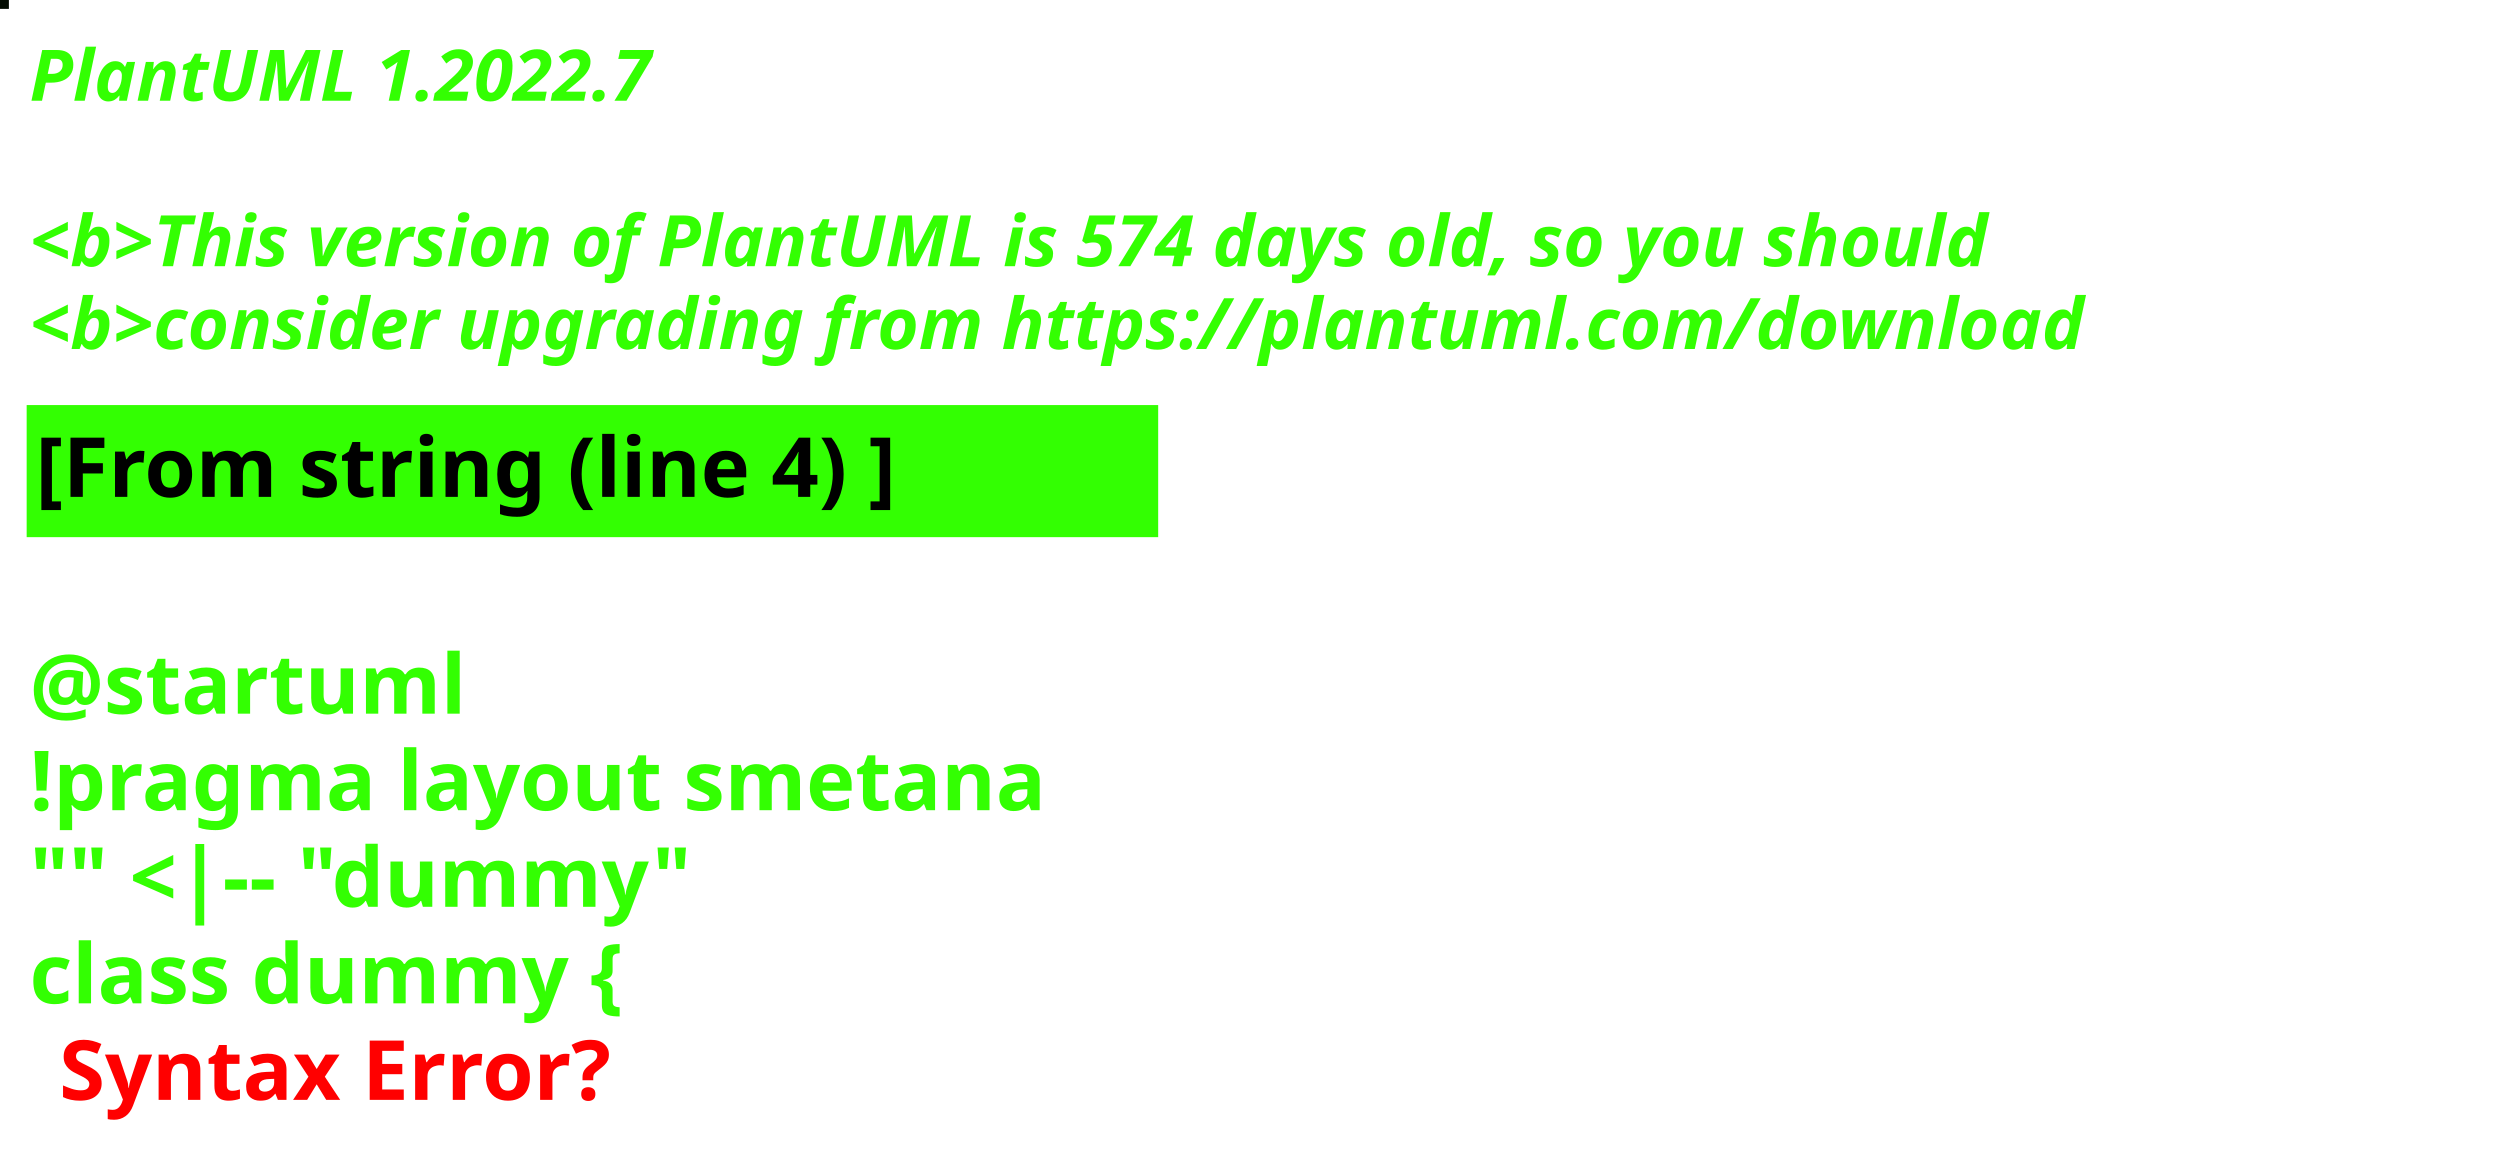
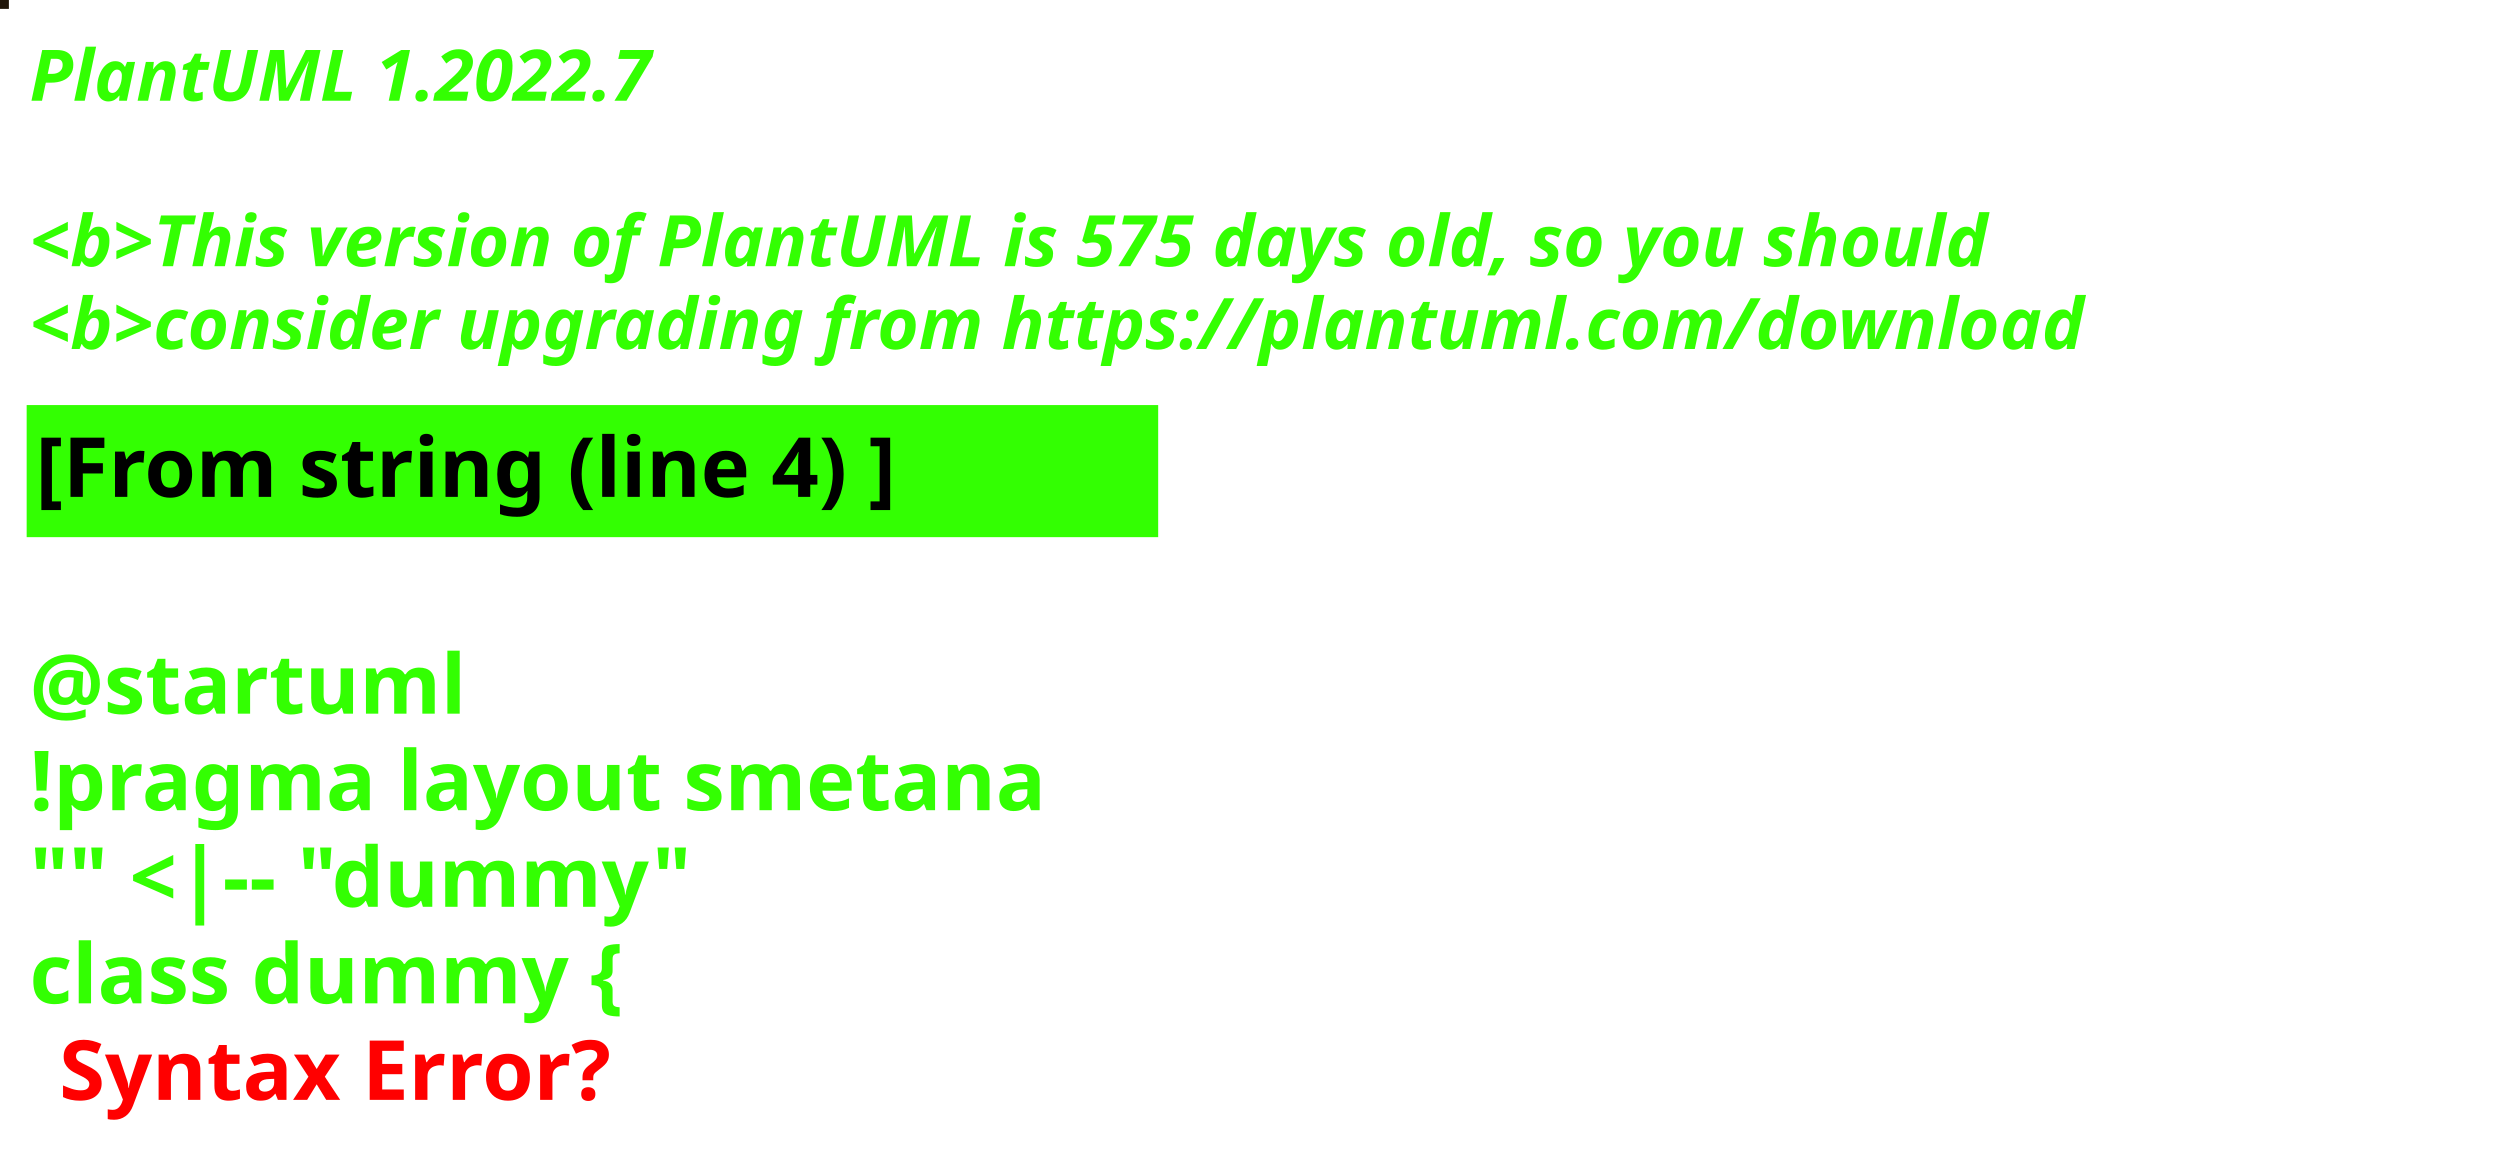
<svg xmlns="http://www.w3.org/2000/svg" contentStyleType="text/css" height="194px" preserveAspectRatio="none" style="width:422px;height:194px;background:#000000;" version="1.1" viewBox="0 0 422 194" width="422px" zoomAndPan="magnify">
  <defs />
  <g>
-     <rect fill="#030C02" height="1" style="stroke:#030C02;stroke-width:1.0;" width="1" x="0" y="0" />
+     <rect fill="#201609" height="1" style="stroke:#201609;stroke-width:1.0;" width="1" x="0" y="0" />
    <text fill="#33FF02" font-family="sans-serif" font-size="12" font-style="italic" font-weight="bold" lengthAdjust="spacing" textLength="127" x="5" y="17">PlantUML 1.2022.7</text>
    <text fill="#33FF02" font-family="sans-serif" font-size="12" font-style="italic" font-weight="bold" lengthAdjust="spacing" textLength="4" x="5" y="30.969"> </text>
-     <text fill="#33FF02" font-family="sans-serif" font-size="12" font-style="italic" font-weight="bold" lengthAdjust="spacing" textLength="399" x="5" y="44.938">&lt;b&gt;This version of PlantUML is 574 days old, so you should</text>
+     <text fill="#33FF02" font-family="sans-serif" font-size="12" font-style="italic" font-weight="bold" lengthAdjust="spacing" textLength="399" x="5" y="44.938">&lt;b&gt;This version of PlantUML is 575 days old, so you should</text>
    <text fill="#33FF02" font-family="sans-serif" font-size="12" font-style="italic" font-weight="bold" lengthAdjust="spacing" textLength="408" x="5" y="58.906">&lt;b&gt;consider upgrading from https://plantuml.com/download</text>
    <rect fill="#33FF02" height="21.297" style="stroke:#33FF02;stroke-width:1.0;" width="190" x="5" y="68.875" />
    <text fill="#000000" font-family="sans-serif" font-size="14" font-weight="bold" lengthAdjust="spacing" textLength="168" x="6" y="83.875">[From string (line 4) ]</text>
    <text fill="#33FF02" font-family="sans-serif" font-size="14" font-weight="bold" lengthAdjust="spacing" textLength="5" x="5" y="104.172"> </text>
    <text fill="#33FF02" font-family="sans-serif" font-size="14" font-weight="bold" lengthAdjust="spacing" textLength="79" x="5" y="120.469">@startuml</text>
    <text fill="#33FF02" font-family="sans-serif" font-size="14" font-weight="bold" lengthAdjust="spacing" textLength="190" x="5" y="136.766">!pragma layout smetana</text>
    <text fill="#33FF02" font-family="sans-serif" font-size="14" font-weight="bold" lengthAdjust="spacing" textLength="124" x="5" y="153.062">"" &lt;|-- "dummy"</text>
    <text fill="#33FF02" font-family="sans-serif" font-size="14" font-weight="bold" lengthAdjust="spacing" text-decoration="wavy underline" textLength="117" x="5" y="169.359">class dummy {</text>
    <text fill="#FF0000" font-family="sans-serif" font-size="14" font-weight="bold" lengthAdjust="spacing" textLength="106" x="10" y="185.656">Syntax Error?</text>
  </g>
</svg>
